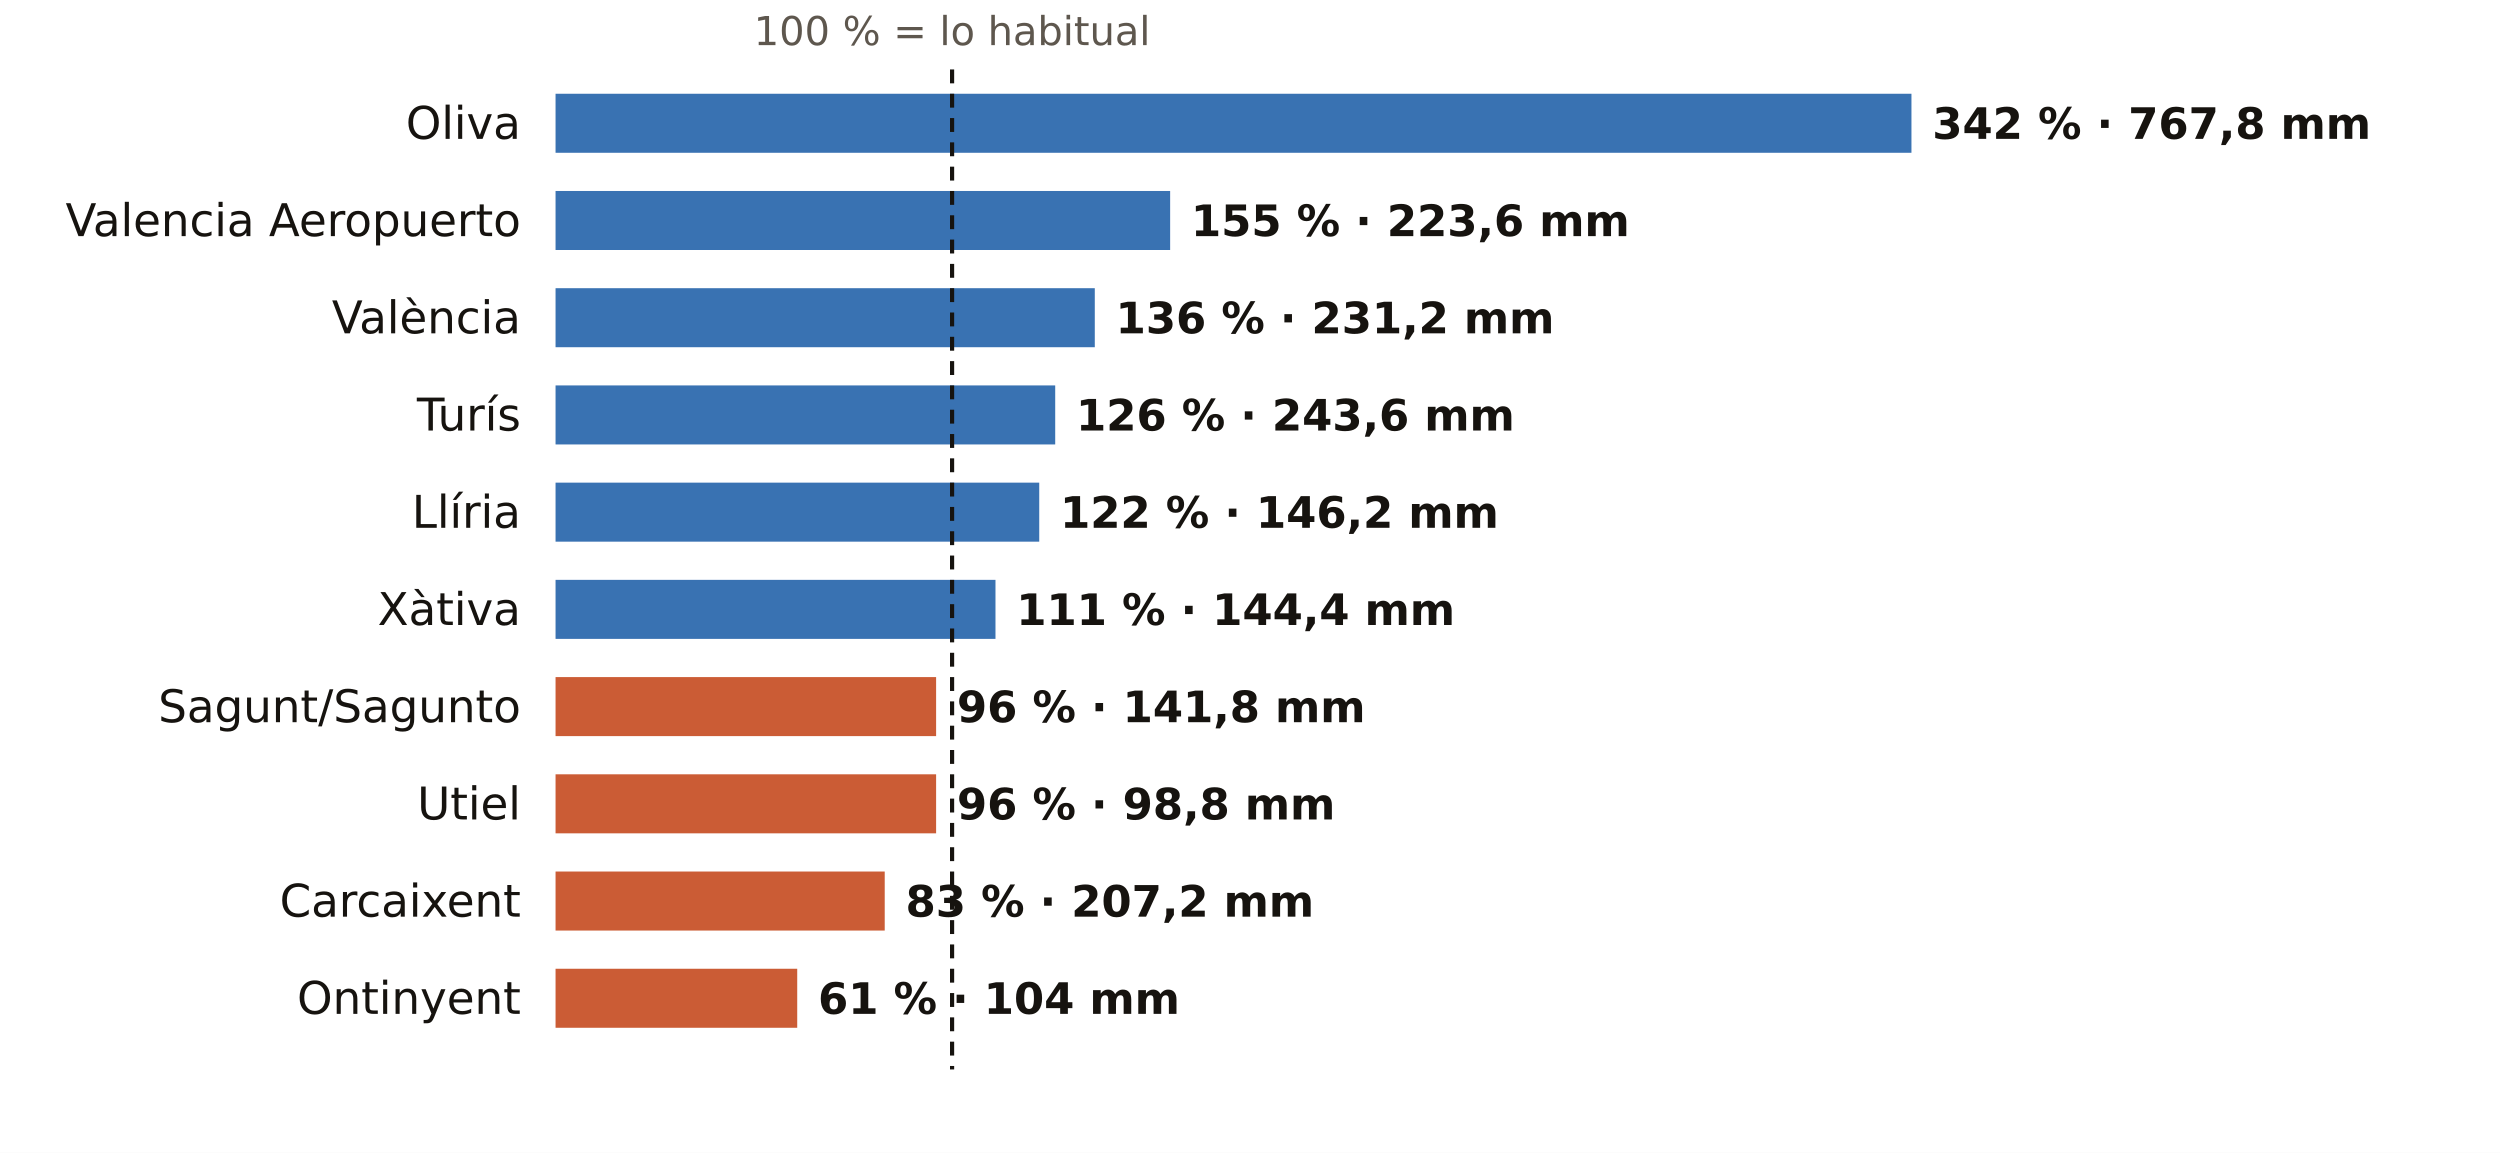
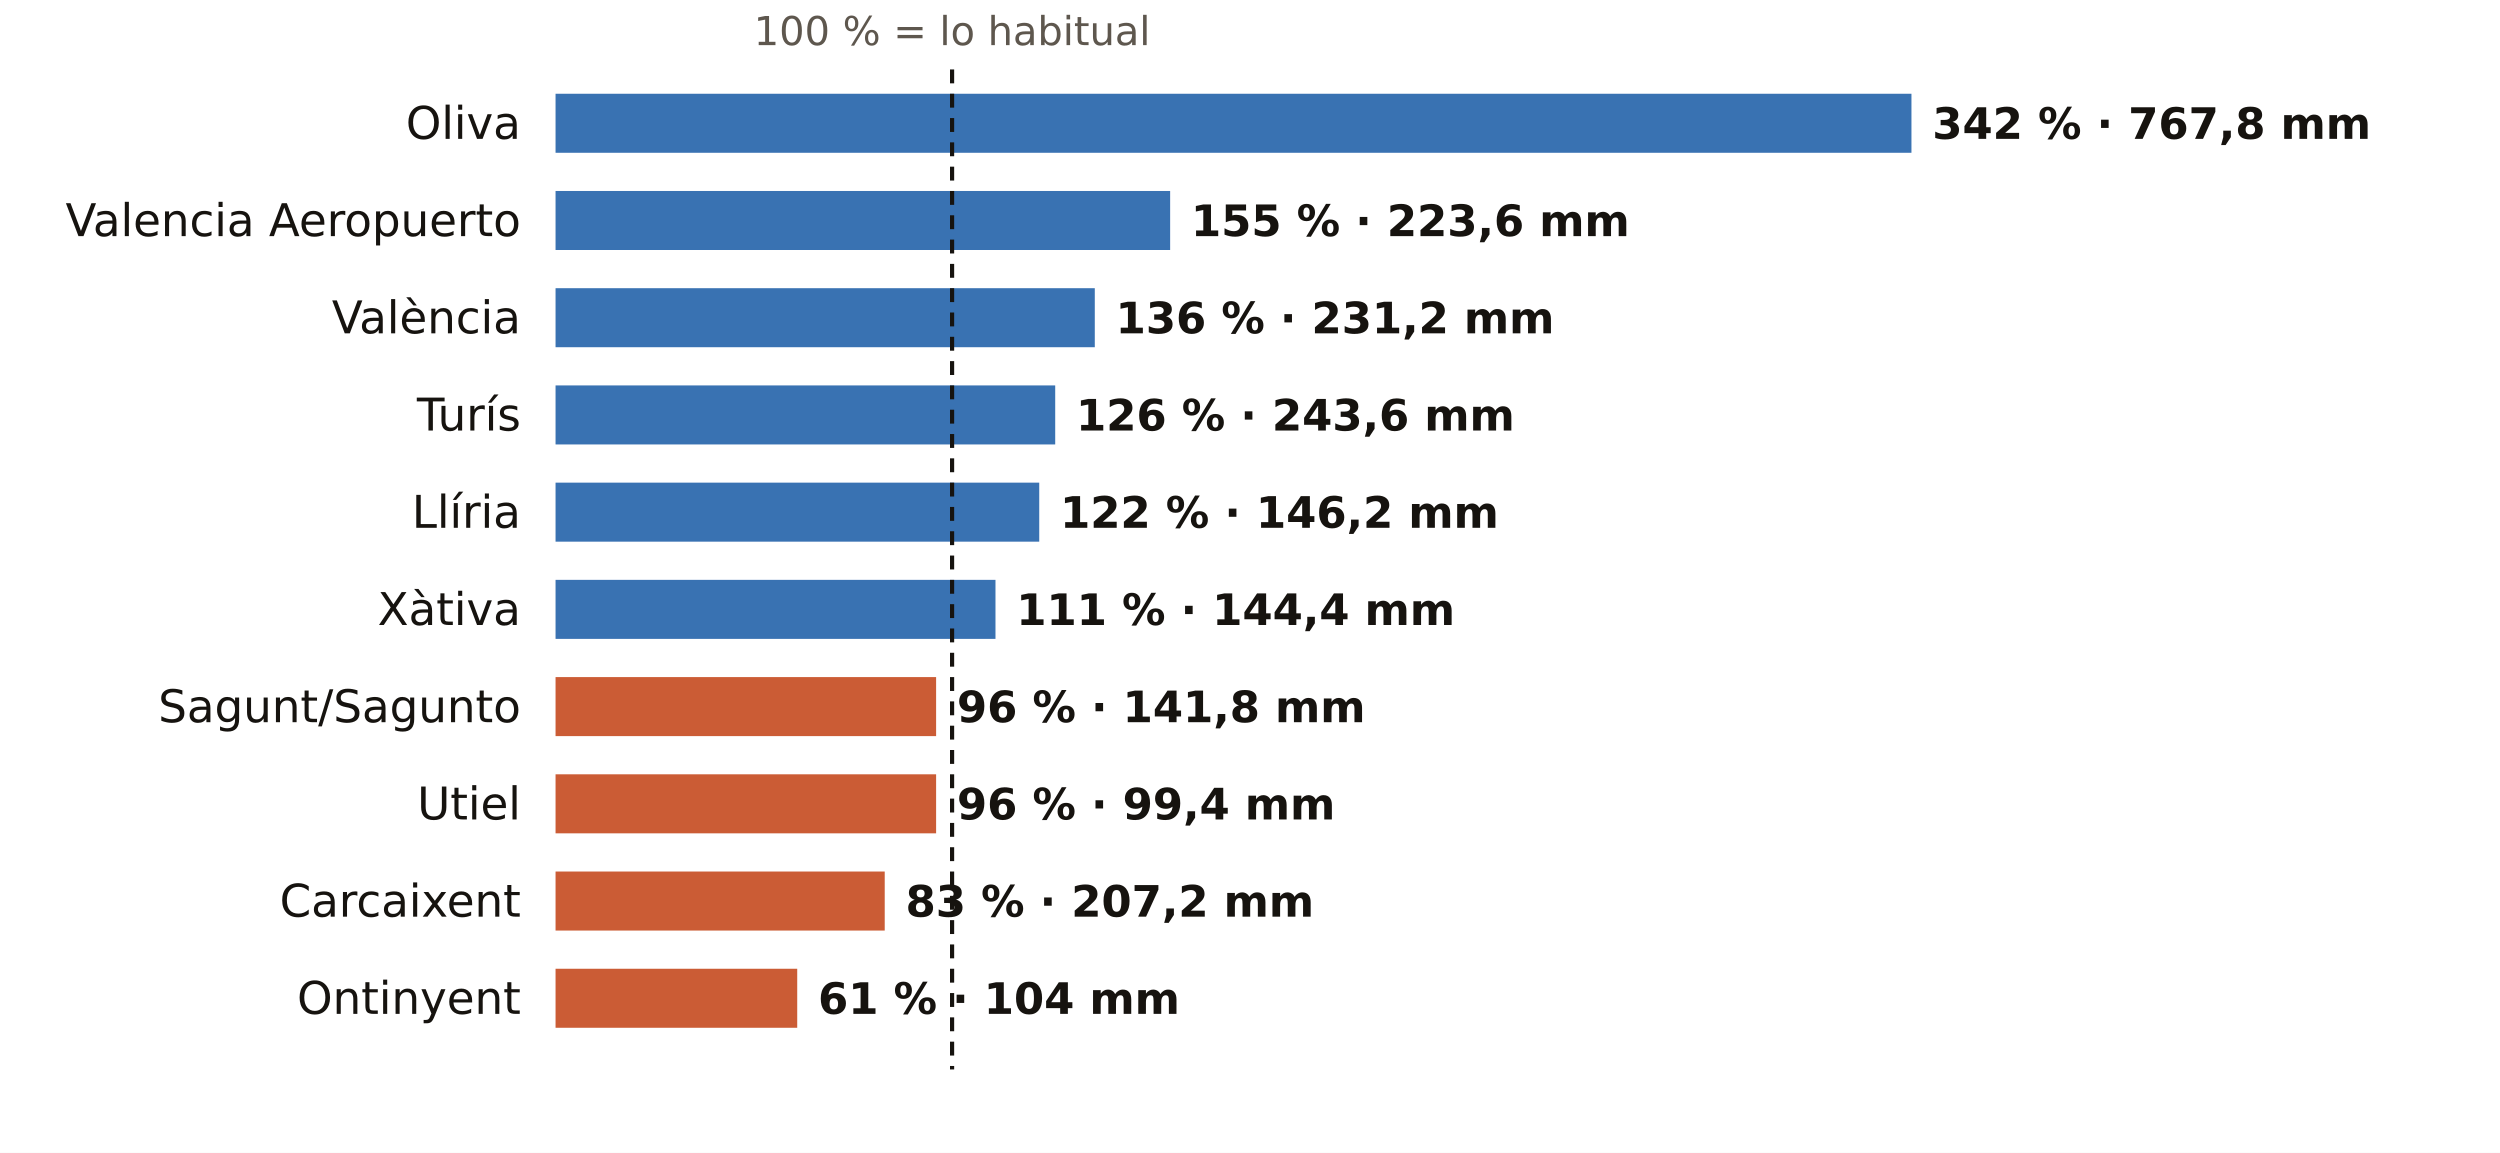
<svg xmlns="http://www.w3.org/2000/svg" viewBox="0 0 720 332" width="720" height="332" role="img" aria-label="El otoño en los pluviómetros de AEMET de Valencia: % de lo habitual">
  <rect width="720" height="332" fill="#FFFFFF" />
  <text x="274.2" y="13.0" font-size="11.5" fill="#5E574E" text-anchor="middle" font-weight="400" font-family="Public Sans, DejaVu Sans, Arial, sans-serif">100 % = lo habitual</text>
  <text x="150.0" y="40.0" font-size="13" fill="#16130F" text-anchor="end" font-weight="500" font-family="Public Sans, DejaVu Sans, Arial, sans-serif">Oliva</text>
  <rect x="160" y="27" width="390.5" height="17" fill="#1F5FA8" opacity="0.88" />
  <text x="556.5" y="40.0" font-size="12.5" fill="#16130F" text-anchor="start" font-weight="600" font-family="Public Sans, DejaVu Sans, Arial, sans-serif">342 % · 767,8 mm</text>
  <text x="150.0" y="68.0" font-size="13" fill="#16130F" text-anchor="end" font-weight="500" font-family="Public Sans, DejaVu Sans, Arial, sans-serif">Valencia Aeropuerto</text>
  <rect x="160" y="55" width="177.0" height="17" fill="#1F5FA8" opacity="0.88" />
  <text x="343.0" y="68.0" font-size="12.5" fill="#16130F" text-anchor="start" font-weight="600" font-family="Public Sans, DejaVu Sans, Arial, sans-serif">155 % · 223,6 mm</text>
  <text x="150.0" y="96.0" font-size="13" fill="#16130F" text-anchor="end" font-weight="500" font-family="Public Sans, DejaVu Sans, Arial, sans-serif">València</text>
  <rect x="160" y="83" width="155.3" height="17" fill="#1F5FA8" opacity="0.88" />
  <text x="321.3" y="96.0" font-size="12.5" fill="#16130F" text-anchor="start" font-weight="600" font-family="Public Sans, DejaVu Sans, Arial, sans-serif">136 % · 231,2 mm</text>
  <text x="150.0" y="124.0" font-size="13" fill="#16130F" text-anchor="end" font-weight="500" font-family="Public Sans, DejaVu Sans, Arial, sans-serif">Turís</text>
  <rect x="160" y="111" width="143.9" height="17" fill="#1F5FA8" opacity="0.88" />
  <text x="309.9" y="124.0" font-size="12.5" fill="#16130F" text-anchor="start" font-weight="600" font-family="Public Sans, DejaVu Sans, Arial, sans-serif">126 % · 243,6 mm</text>
  <text x="150.0" y="152.0" font-size="13" fill="#16130F" text-anchor="end" font-weight="500" font-family="Public Sans, DejaVu Sans, Arial, sans-serif">Llíria</text>
  <rect x="160" y="139" width="139.3" height="17" fill="#1F5FA8" opacity="0.88" />
  <text x="305.3" y="152.0" font-size="12.5" fill="#16130F" text-anchor="start" font-weight="600" font-family="Public Sans, DejaVu Sans, Arial, sans-serif">122 % · 146,2 mm</text>
  <text x="150.0" y="180.0" font-size="13" fill="#16130F" text-anchor="end" font-weight="500" font-family="Public Sans, DejaVu Sans, Arial, sans-serif">Xàtiva</text>
  <rect x="160" y="167" width="126.7" height="17" fill="#1F5FA8" opacity="0.88" />
  <text x="292.7" y="180.0" font-size="12.5" fill="#16130F" text-anchor="start" font-weight="600" font-family="Public Sans, DejaVu Sans, Arial, sans-serif">111 % · 144,4 mm</text>
  <text x="150.0" y="208.0" font-size="13" fill="#16130F" text-anchor="end" font-weight="500" font-family="Public Sans, DejaVu Sans, Arial, sans-serif">Sagunt/Sagunto</text>
  <rect x="160" y="195" width="109.6" height="17" fill="#C4461A" opacity="0.88" />
  <text x="275.6" y="208.0" font-size="12.5" fill="#16130F" text-anchor="start" font-weight="600" font-family="Public Sans, DejaVu Sans, Arial, sans-serif">96 % · 141,8 mm</text>
  <text x="150.0" y="236.0" font-size="13" fill="#16130F" text-anchor="end" font-weight="500" font-family="Public Sans, DejaVu Sans, Arial, sans-serif">Utiel</text>
  <rect x="160" y="223" width="109.6" height="17" fill="#C4461A" opacity="0.88" />
-   <text x="275.6" y="236.0" font-size="12.5" fill="#16130F" text-anchor="start" font-weight="600" font-family="Public Sans, DejaVu Sans, Arial, sans-serif">96 % · 98,8 mm</text>
+   <text x="275.6" y="236.0" font-size="12.5" fill="#16130F" text-anchor="start" font-weight="600" font-family="Public Sans, DejaVu Sans, Arial, sans-serif">96 % · 99,4 mm</text>
  <text x="150.0" y="264.0" font-size="13" fill="#16130F" text-anchor="end" font-weight="500" font-family="Public Sans, DejaVu Sans, Arial, sans-serif">Carcaixent</text>
  <rect x="160" y="251" width="94.8" height="17" fill="#C4461A" opacity="0.88" />
  <text x="260.8" y="264.0" font-size="12.5" fill="#16130F" text-anchor="start" font-weight="600" font-family="Public Sans, DejaVu Sans, Arial, sans-serif">83 % · 207,2 mm</text>
  <text x="150.0" y="292.0" font-size="13" fill="#16130F" text-anchor="end" font-weight="500" font-family="Public Sans, DejaVu Sans, Arial, sans-serif">Ontinyent</text>
  <rect x="160" y="279" width="69.6" height="17" fill="#C4461A" opacity="0.88" />
  <text x="235.6" y="292.0" font-size="12.5" fill="#16130F" text-anchor="start" font-weight="600" font-family="Public Sans, DejaVu Sans, Arial, sans-serif">61 % · 104 mm</text>
  <line x1="274.2" x2="274.2" y1="20" y2="308" stroke="#16130F" stroke-width="1.2" stroke-dasharray="4 3" />
</svg>
